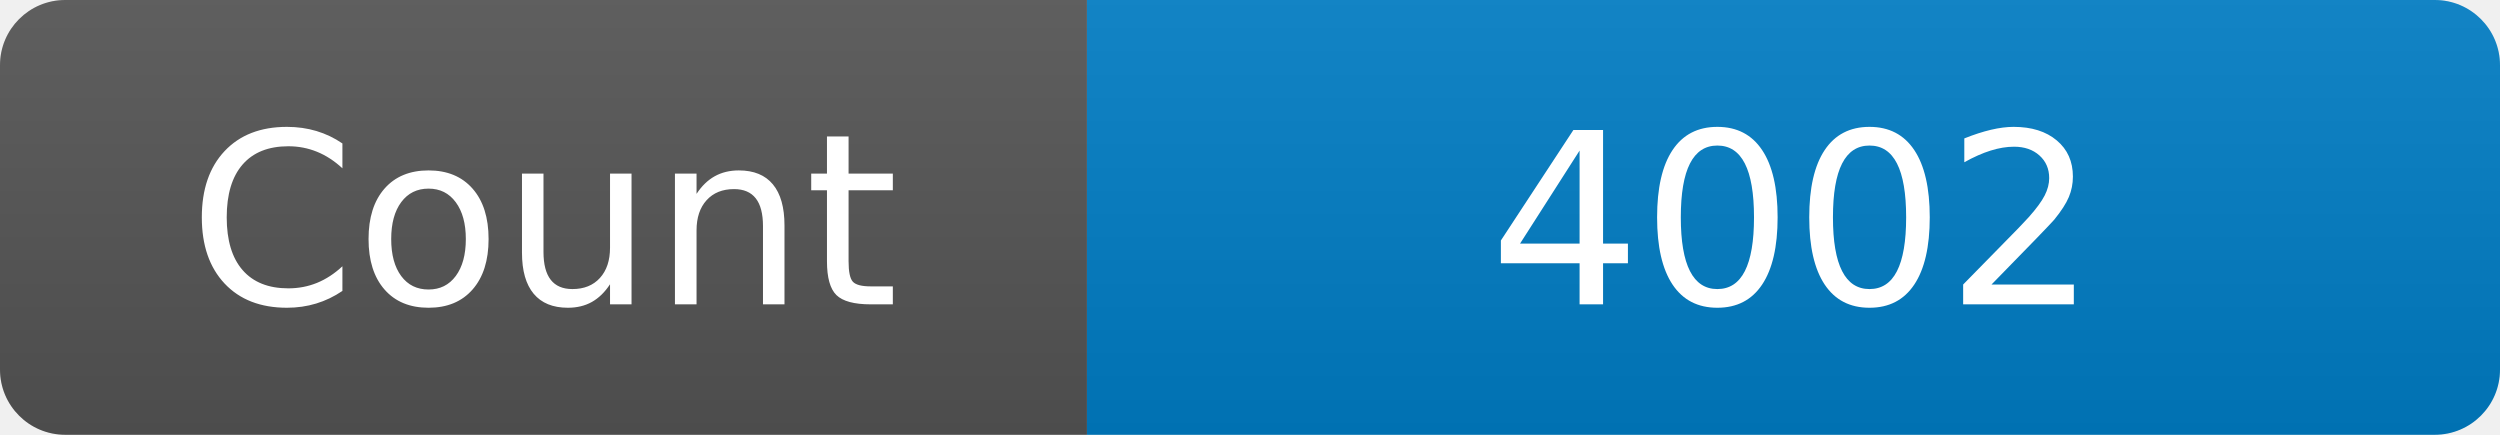
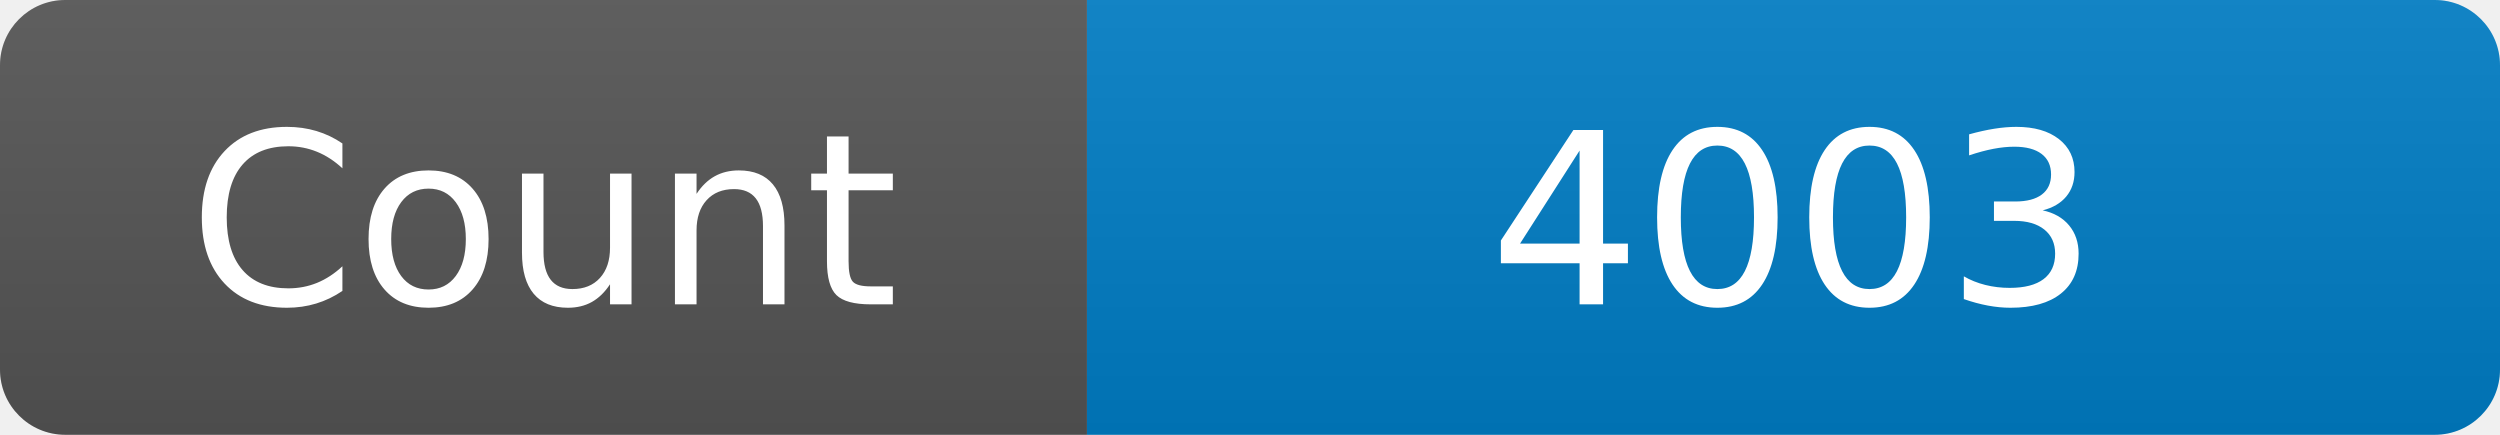
<svg xmlns="http://www.w3.org/2000/svg" width="115" height="20" role="img" aria-label="Maintained?: yes">
  <linearGradient id="s" x2="0" y2="100%">
    <stop offset="0" stop-color="#bbb" stop-opacity=".1" />
    <stop offset="1" stop-opacity=".1" />
  </linearGradient>
  <clipPath id="r">
    <rect width="115" height="20" rx="3" fill="#fff" />
  </clipPath>
  <g clip-path="url(#r)">
    <rect width="50" height="20" fill="#555" />
    <rect x="50" width="160" height="20" fill="#007ec6" />
    <rect width="115" height="20" fill="url(#s)" />
  </g>
  <g fill="#fff" text-anchor="middle" font-family="Verdana,Geneva,DejaVu Sans,sans-serif" font-size="110">
    <text x="250" y="140" transform="scale(.1)" fill="#fff">Count</text>
-     <text x="825" y="140" transform="scale(.1)" fill="#fff">4002</text>
+     <text x="825" y="140" transform="scale(.1)" fill="#fff">4003</text>
  </g>
</svg>
